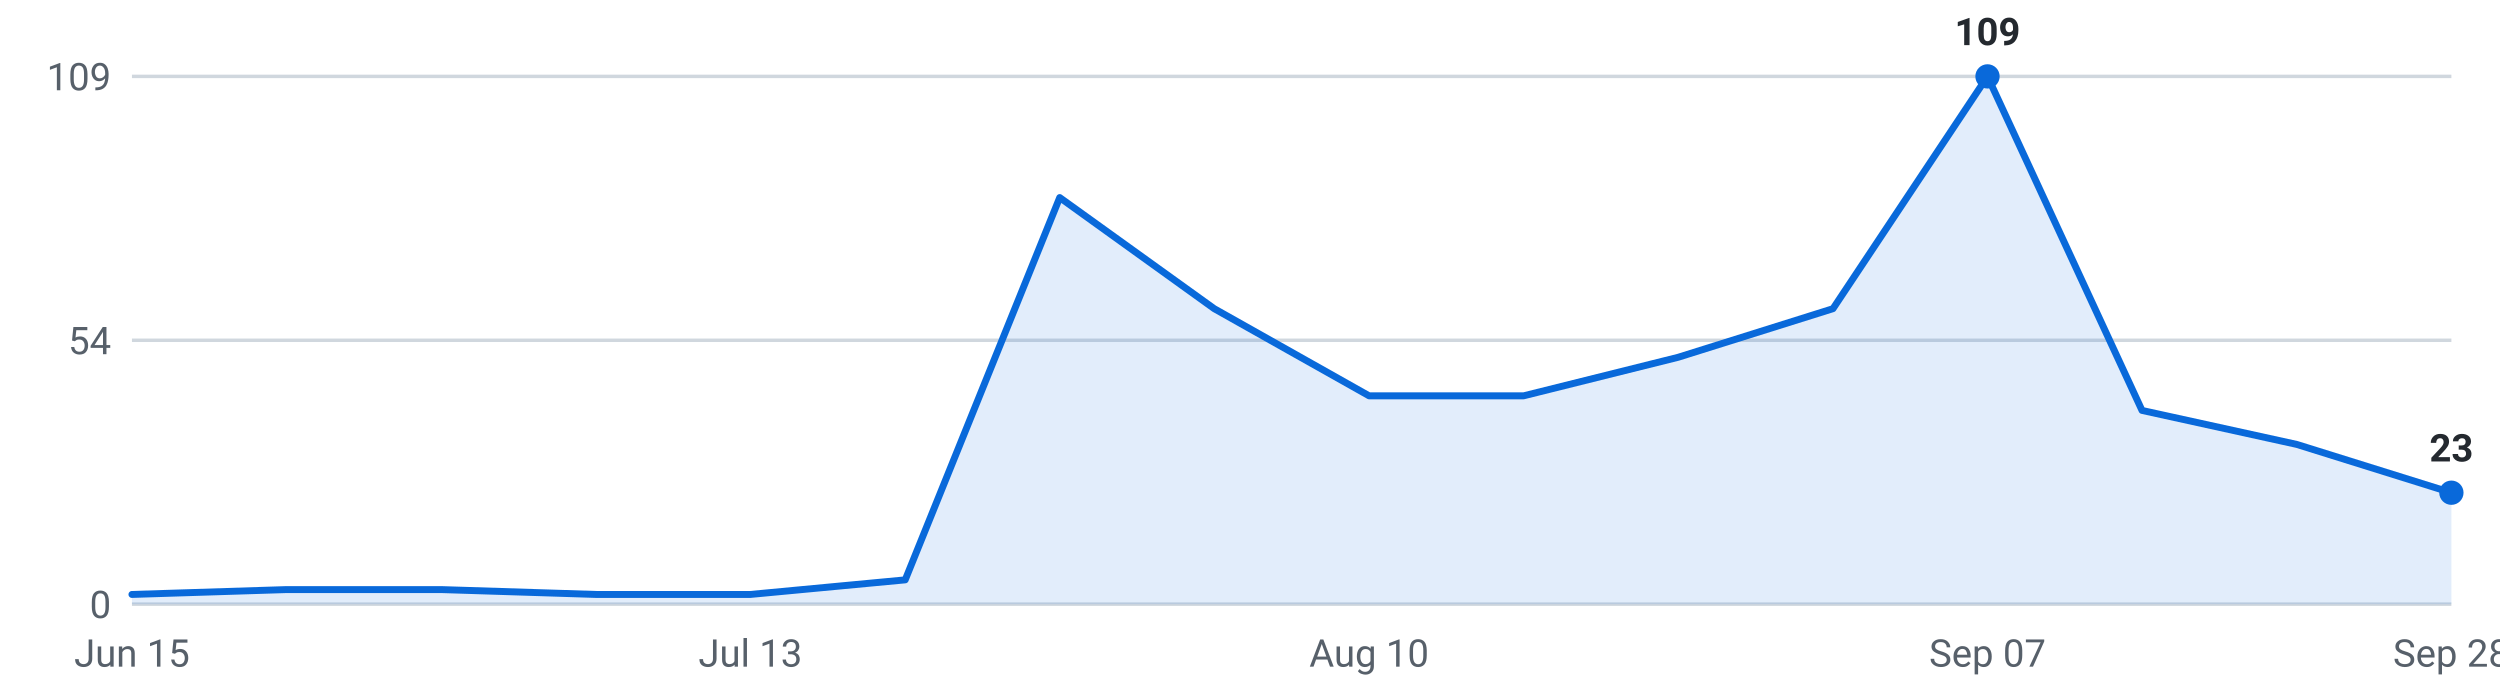
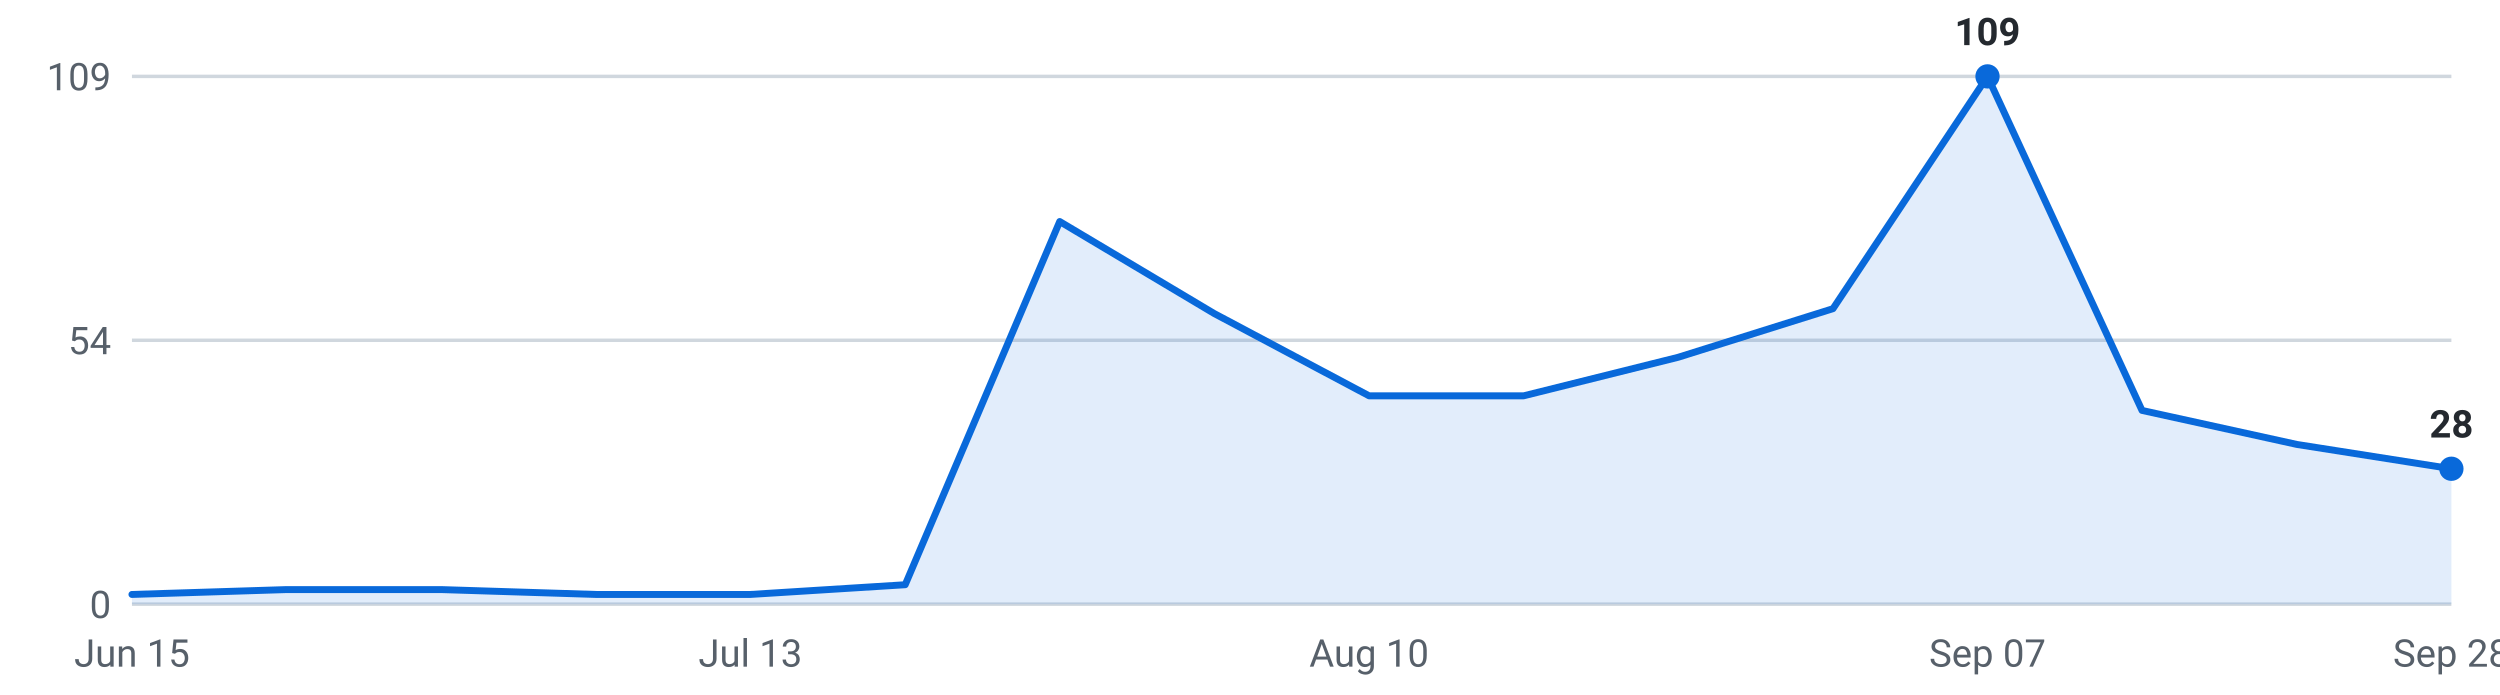
<svg xmlns="http://www.w3.org/2000/svg" viewBox="0 0 720 200" width="720" height="200" role="img" aria-label="Internships posted per week, last 16 weeks">
  <g font-family="-apple-system,Segoe UI,Roboto,sans-serif" font-size="11">
    <line x1="38" y1="174.0" x2="706" y2="174.0" stroke="#d0d7de" stroke-width="1" />
    <text x="32" y="178.0" text-anchor="end" fill="#57606a">0</text>
    <line x1="38" y1="98.0" x2="706" y2="98.0" stroke="#d0d7de" stroke-width="1" />
    <text x="32" y="102.0" text-anchor="end" fill="#57606a">54</text>
    <line x1="38" y1="22.0" x2="706" y2="22.0" stroke="#d0d7de" stroke-width="1" />
    <text x="32" y="26.0" text-anchor="end" fill="#57606a">109</text>
-     <path d="M38.0,174 L38.0,171.2 L82.5,169.8 L127.1,169.8 L171.6,171.2 L216.1,171.2 L260.7,167.0 L305.2,56.9 L349.7,88.9 L394.3,114.0 L438.8,114.0 L483.3,102.9 L527.9,88.9 L572.4,22.0 L616.9,118.2 L661.5,128.0 L706.0,141.9 L706.0,174 Z" fill="#0969da" fill-opacity="0.12" />
-     <polyline points="38.0,171.2 82.5,169.8 127.1,169.8 171.6,171.2 216.1,171.2 260.7,167.0 305.2,56.9 349.7,88.9 394.3,114.0 438.8,114.0 483.3,102.9 527.9,88.9 572.4,22.0 616.9,118.2 661.5,128.0 706.0,141.9" fill="none" stroke="#0969da" stroke-width="2" stroke-linejoin="round" stroke-linecap="round" />
+     <path d="M38.0,174 L38.0,171.2 L82.5,169.8 L127.1,169.8 L171.6,171.2 L216.1,171.2 L260.7,168.4 L305.2,63.8 L349.7,90.3 L394.3,114.0 L438.8,114.0 L483.3,102.9 L527.9,88.9 L572.4,22.0 L616.9,118.2 L661.5,128.0 L706.0,135.0 L706.0,174 Z" fill="#0969da" fill-opacity="0.12" />
+     <polyline points="38.0,171.2 82.5,169.8 127.1,169.8 171.6,171.2 216.1,171.2 260.7,168.4 305.2,63.8 349.7,90.3 394.3,114.0 438.8,114.0 483.3,102.9 527.9,88.9 572.4,22.0 616.9,118.2 661.5,128.0 706.0,135.0" fill="none" stroke="#0969da" stroke-width="2" stroke-linejoin="round" stroke-linecap="round" />
    <circle cx="572.4" cy="22.0" r="3.5" fill="#0969da" />
    <text x="572.4" y="13.0" text-anchor="middle" fill="#24292f" font-weight="600">109</text>
-     <circle cx="706.0" cy="141.9" r="3.5" fill="#0969da" />
-     <text x="706.0" y="132.9" text-anchor="middle" fill="#24292f" font-weight="600">23</text>
+     <circle cx="706.0" cy="135.0" r="3.5" fill="#0969da" />
+     <text x="706.0" y="126.0" text-anchor="middle" fill="#24292f" font-weight="600">28</text>
    <text x="38.0" y="192" text-anchor="middle" fill="#57606a">Jun 15</text>
    <text x="216.1" y="192" text-anchor="middle" fill="#57606a">Jul 13</text>
    <text x="394.3" y="192" text-anchor="middle" fill="#57606a">Aug 10</text>
    <text x="572.4" y="192" text-anchor="middle" fill="#57606a">Sep 07</text>
    <text x="706.0" y="192" text-anchor="middle" fill="#57606a">Sep 28</text>
  </g>
</svg>
